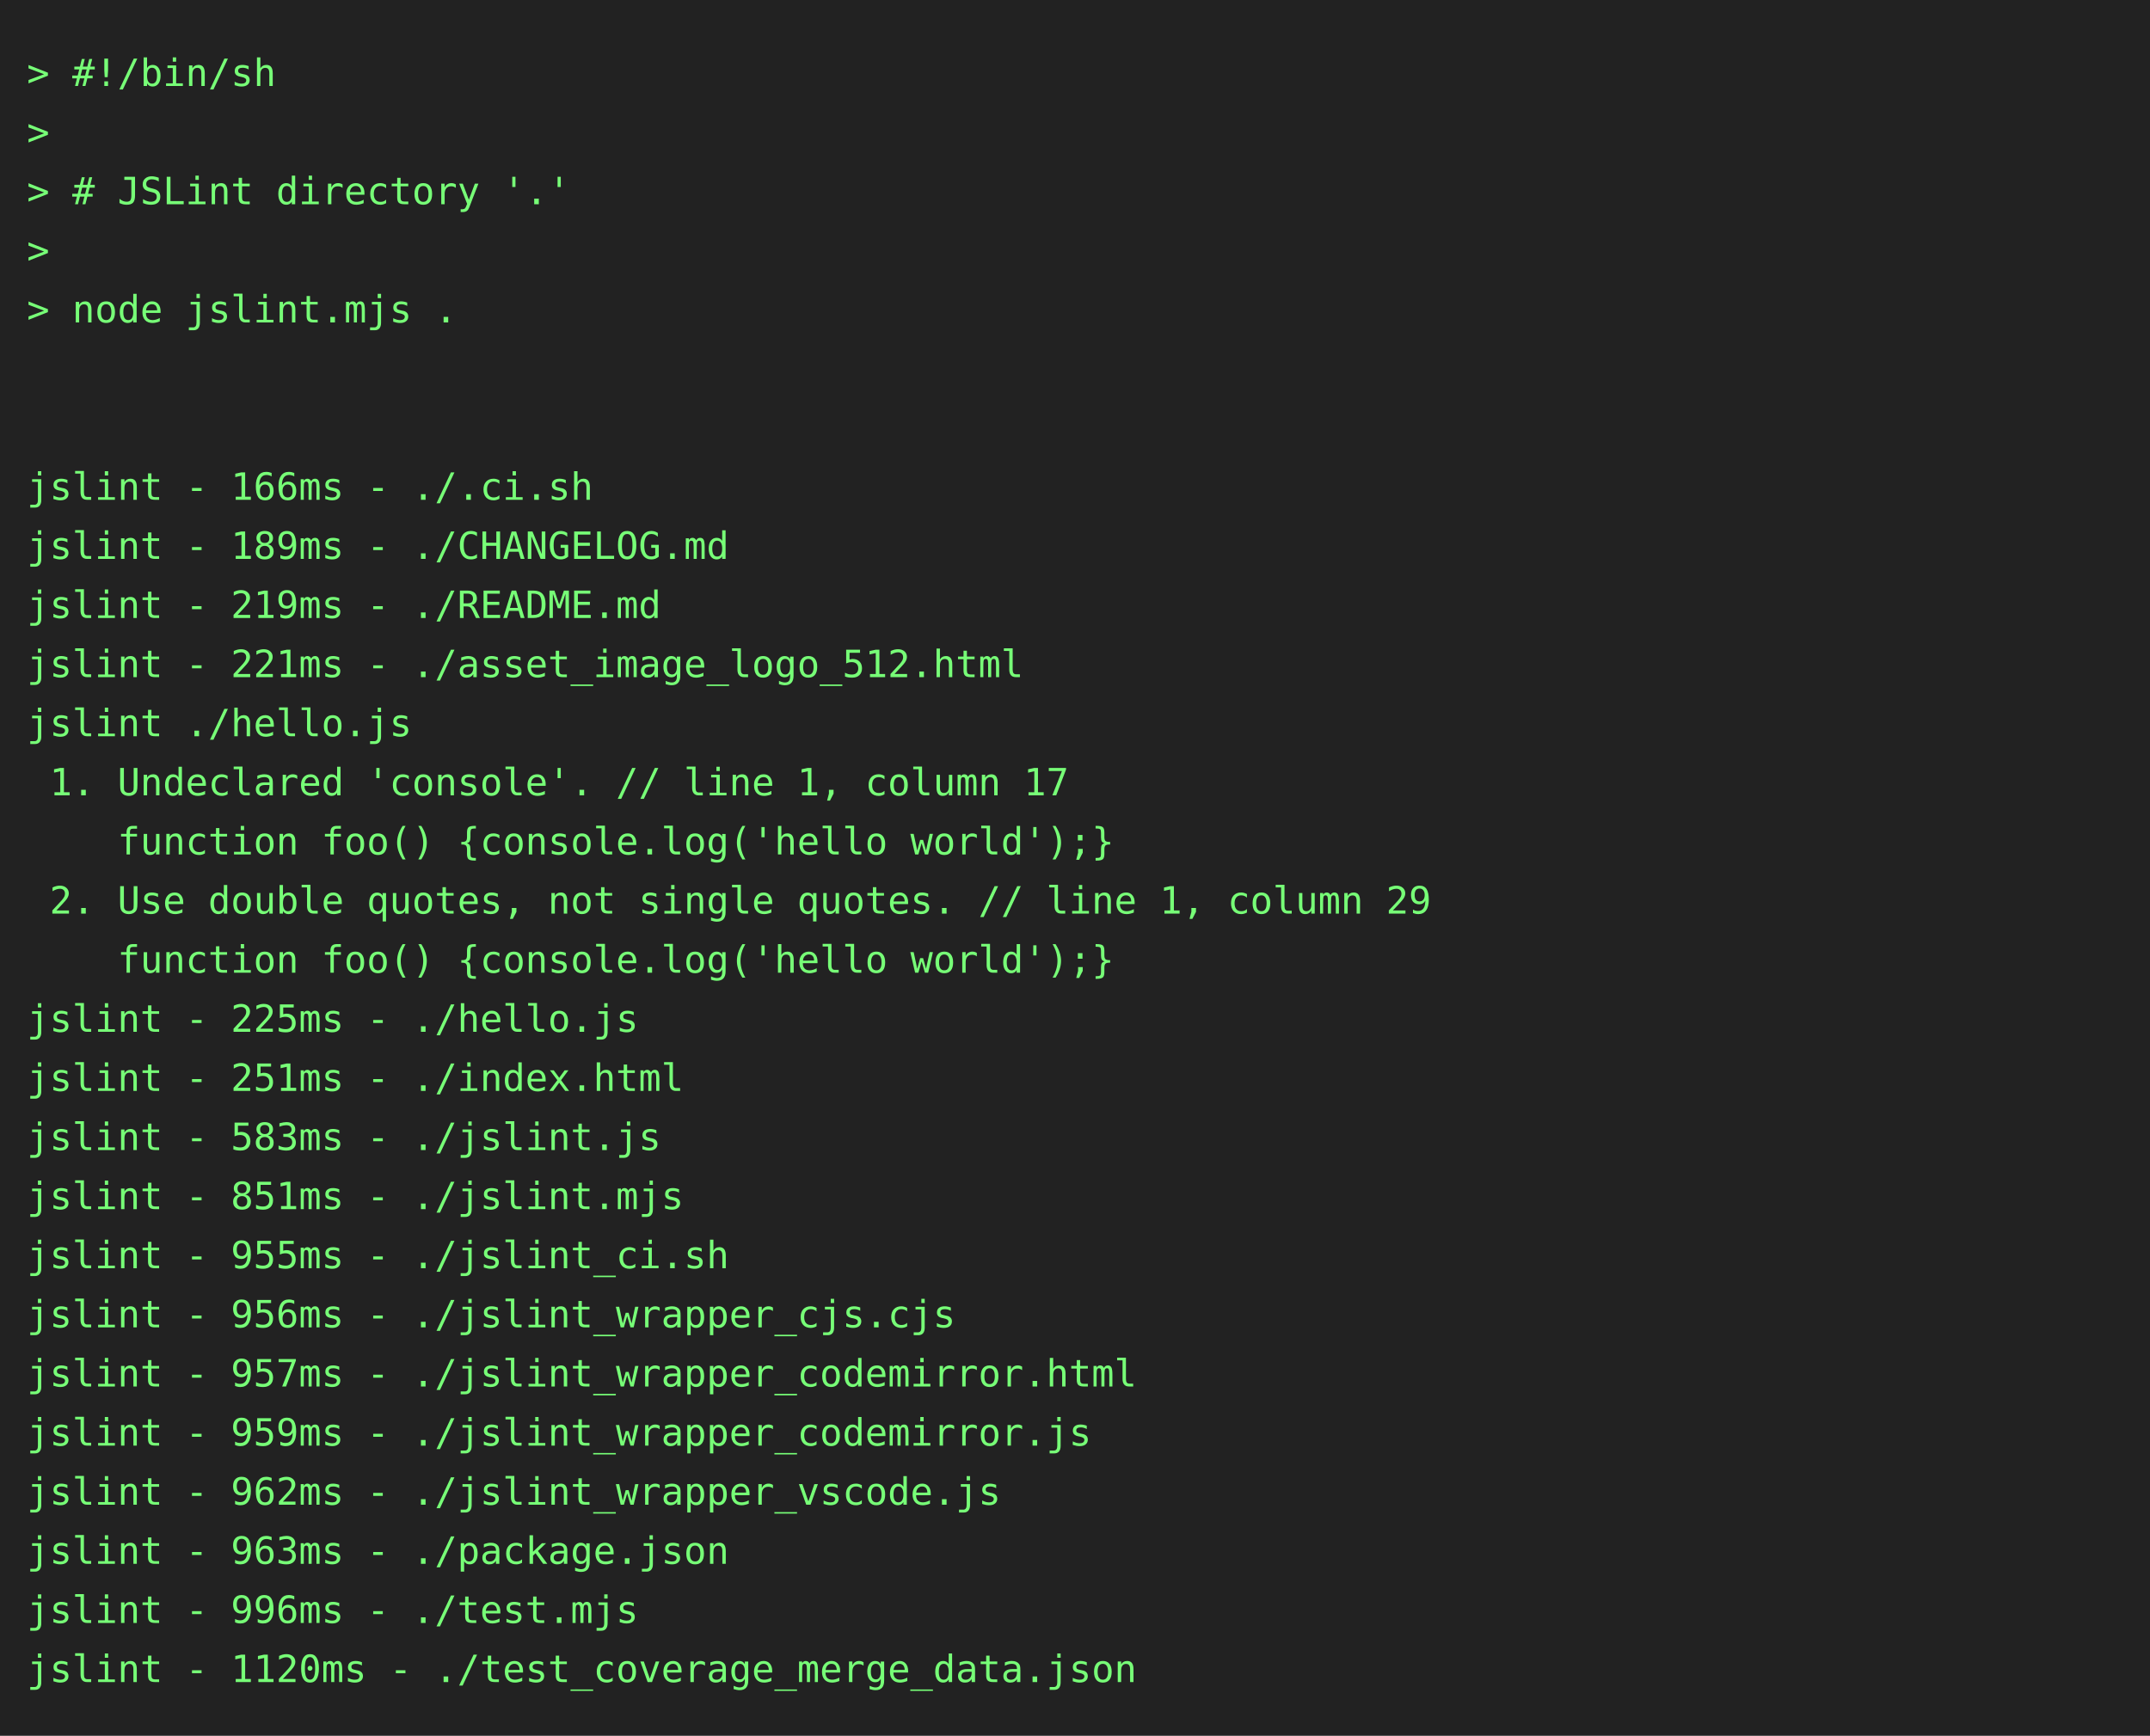
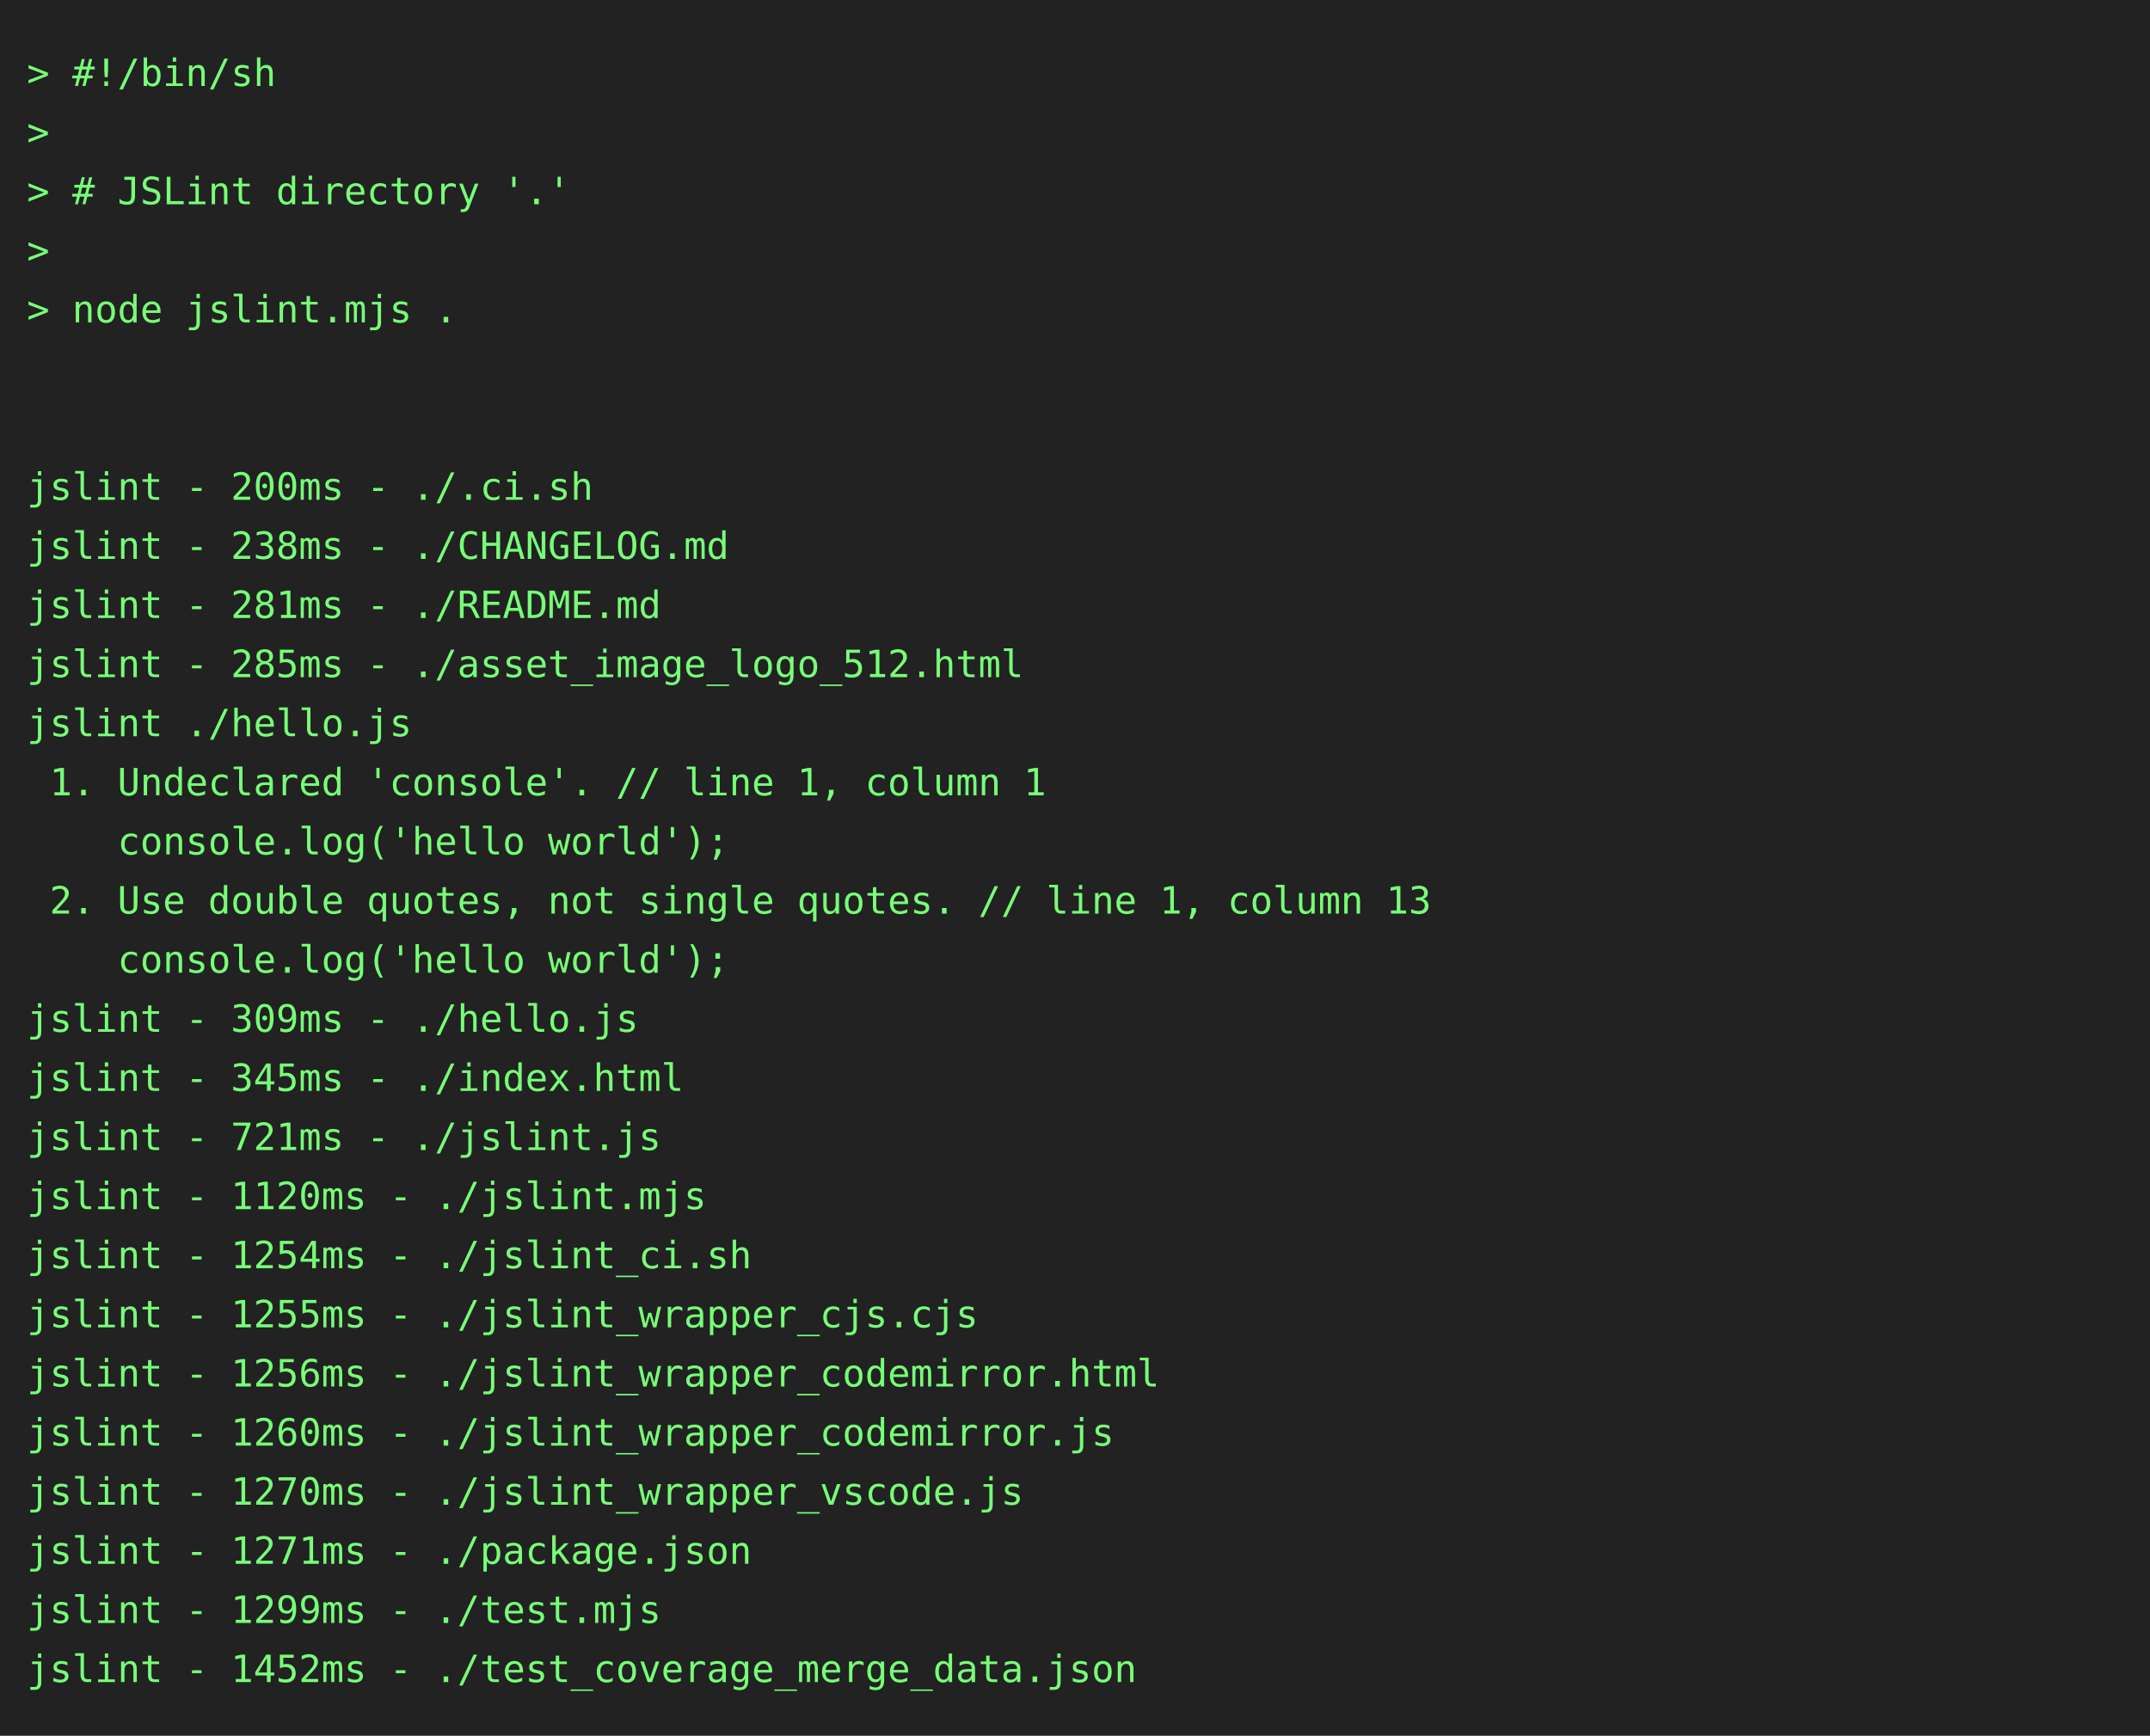
<svg xmlns="http://www.w3.org/2000/svg" height="646" width="800">
  <rect height="646" fill="#222" width="800" />
  <text fill="#7f7" font-family="consolas, menlo, monospace" font-size="14" xml:space="preserve">
    <tspan lengthAdjust="spacingAndGlyphs" textLength="768" x="10" y="32">&gt; #!/bin/sh                                                                                      </tspan>
    <tspan lengthAdjust="spacingAndGlyphs" textLength="768" x="10" y="54">&gt;                                                                                                </tspan>
    <tspan lengthAdjust="spacingAndGlyphs" textLength="768" x="10" y="76">&gt; # JSLint directory '.'                                                                         </tspan>
    <tspan lengthAdjust="spacingAndGlyphs" textLength="768" x="10" y="98">&gt;                                                                                                </tspan>
    <tspan lengthAdjust="spacingAndGlyphs" textLength="768" x="10" y="120">&gt; node jslint.mjs .                                                                              </tspan>
    <tspan lengthAdjust="spacingAndGlyphs" textLength="768" x="10" y="142">                                                                                                 </tspan>
    <tspan lengthAdjust="spacingAndGlyphs" textLength="768" x="10" y="164">                                                                                                 </tspan>
-     <tspan lengthAdjust="spacingAndGlyphs" textLength="768" x="10" y="186">jslint - 166ms - ./.ci.sh                                                                        </tspan>
-     <tspan lengthAdjust="spacingAndGlyphs" textLength="768" x="10" y="208">jslint - 189ms - ./CHANGELOG.md                                                                  </tspan>
-     <tspan lengthAdjust="spacingAndGlyphs" textLength="768" x="10" y="230">jslint - 219ms - ./README.md                                                                     </tspan>
-     <tspan lengthAdjust="spacingAndGlyphs" textLength="768" x="10" y="252">jslint - 221ms - ./asset_image_logo_512.html                                                     </tspan>
+     <tspan lengthAdjust="spacingAndGlyphs" textLength="768" x="10" y="186">jslint - 200ms - ./.ci.sh                                                                        </tspan>
+     <tspan lengthAdjust="spacingAndGlyphs" textLength="768" x="10" y="208">jslint - 238ms - ./CHANGELOG.md                                                                  </tspan>
+     <tspan lengthAdjust="spacingAndGlyphs" textLength="768" x="10" y="230">jslint - 281ms - ./README.md                                                                     </tspan>
+     <tspan lengthAdjust="spacingAndGlyphs" textLength="768" x="10" y="252">jslint - 285ms - ./asset_image_logo_512.html                                                     </tspan>
    <tspan lengthAdjust="spacingAndGlyphs" textLength="768" x="10" y="274">jslint ./hello.js                                                                                </tspan>
-     <tspan lengthAdjust="spacingAndGlyphs" textLength="768" x="10" y="296"> 1. Undeclared 'console'. // line 1, column 17                                                   </tspan>
-     <tspan lengthAdjust="spacingAndGlyphs" textLength="768" x="10" y="318">    function foo() {console.log('hello world');}                                                 </tspan>
-     <tspan lengthAdjust="spacingAndGlyphs" textLength="768" x="10" y="340"> 2. Use double quotes, not single quotes. // line 1, column 29                                   </tspan>
-     <tspan lengthAdjust="spacingAndGlyphs" textLength="768" x="10" y="362">    function foo() {console.log('hello world');}                                                 </tspan>
-     <tspan lengthAdjust="spacingAndGlyphs" textLength="768" x="10" y="384">jslint - 225ms - ./hello.js                                                                      </tspan>
-     <tspan lengthAdjust="spacingAndGlyphs" textLength="768" x="10" y="406">jslint - 251ms - ./index.html                                                                    </tspan>
-     <tspan lengthAdjust="spacingAndGlyphs" textLength="768" x="10" y="428">jslint - 583ms - ./jslint.js                                                                     </tspan>
-     <tspan lengthAdjust="spacingAndGlyphs" textLength="768" x="10" y="450">jslint - 851ms - ./jslint.mjs                                                                    </tspan>
-     <tspan lengthAdjust="spacingAndGlyphs" textLength="768" x="10" y="472">jslint - 955ms - ./jslint_ci.sh                                                                  </tspan>
-     <tspan lengthAdjust="spacingAndGlyphs" textLength="768" x="10" y="494">jslint - 956ms - ./jslint_wrapper_cjs.cjs                                                        </tspan>
-     <tspan lengthAdjust="spacingAndGlyphs" textLength="768" x="10" y="516">jslint - 957ms - ./jslint_wrapper_codemirror.html                                                </tspan>
-     <tspan lengthAdjust="spacingAndGlyphs" textLength="768" x="10" y="538">jslint - 959ms - ./jslint_wrapper_codemirror.js                                                  </tspan>
-     <tspan lengthAdjust="spacingAndGlyphs" textLength="768" x="10" y="560">jslint - 962ms - ./jslint_wrapper_vscode.js                                                      </tspan>
-     <tspan lengthAdjust="spacingAndGlyphs" textLength="768" x="10" y="582">jslint - 963ms - ./package.json                                                                  </tspan>
-     <tspan lengthAdjust="spacingAndGlyphs" textLength="768" x="10" y="604">jslint - 996ms - ./test.mjs                                                                      </tspan>
-     <tspan lengthAdjust="spacingAndGlyphs" textLength="768" x="10" y="626">jslint - 1120ms - ./test_coverage_merge_data.json                                                </tspan>
+     <tspan lengthAdjust="spacingAndGlyphs" textLength="768" x="10" y="296"> 1. Undeclared 'console'. // line 1, column 1                                                    </tspan>
+     <tspan lengthAdjust="spacingAndGlyphs" textLength="768" x="10" y="318">    console.log('hello world');                                                                  </tspan>
+     <tspan lengthAdjust="spacingAndGlyphs" textLength="768" x="10" y="340"> 2. Use double quotes, not single quotes. // line 1, column 13                                   </tspan>
+     <tspan lengthAdjust="spacingAndGlyphs" textLength="768" x="10" y="362">    console.log('hello world');                                                                  </tspan>
+     <tspan lengthAdjust="spacingAndGlyphs" textLength="768" x="10" y="384">jslint - 309ms - ./hello.js                                                                      </tspan>
+     <tspan lengthAdjust="spacingAndGlyphs" textLength="768" x="10" y="406">jslint - 345ms - ./index.html                                                                    </tspan>
+     <tspan lengthAdjust="spacingAndGlyphs" textLength="768" x="10" y="428">jslint - 721ms - ./jslint.js                                                                     </tspan>
+     <tspan lengthAdjust="spacingAndGlyphs" textLength="768" x="10" y="450">jslint - 1120ms - ./jslint.mjs                                                                   </tspan>
+     <tspan lengthAdjust="spacingAndGlyphs" textLength="768" x="10" y="472">jslint - 1254ms - ./jslint_ci.sh                                                                 </tspan>
+     <tspan lengthAdjust="spacingAndGlyphs" textLength="768" x="10" y="494">jslint - 1255ms - ./jslint_wrapper_cjs.cjs                                                       </tspan>
+     <tspan lengthAdjust="spacingAndGlyphs" textLength="768" x="10" y="516">jslint - 1256ms - ./jslint_wrapper_codemirror.html                                               </tspan>
+     <tspan lengthAdjust="spacingAndGlyphs" textLength="768" x="10" y="538">jslint - 1260ms - ./jslint_wrapper_codemirror.js                                                 </tspan>
+     <tspan lengthAdjust="spacingAndGlyphs" textLength="768" x="10" y="560">jslint - 1270ms - ./jslint_wrapper_vscode.js                                                     </tspan>
+     <tspan lengthAdjust="spacingAndGlyphs" textLength="768" x="10" y="582">jslint - 1271ms - ./package.json                                                                 </tspan>
+     <tspan lengthAdjust="spacingAndGlyphs" textLength="768" x="10" y="604">jslint - 1299ms - ./test.mjs                                                                     </tspan>
+     <tspan lengthAdjust="spacingAndGlyphs" textLength="768" x="10" y="626">jslint - 1452ms - ./test_coverage_merge_data.json                                                </tspan>
  </text>
</svg>
